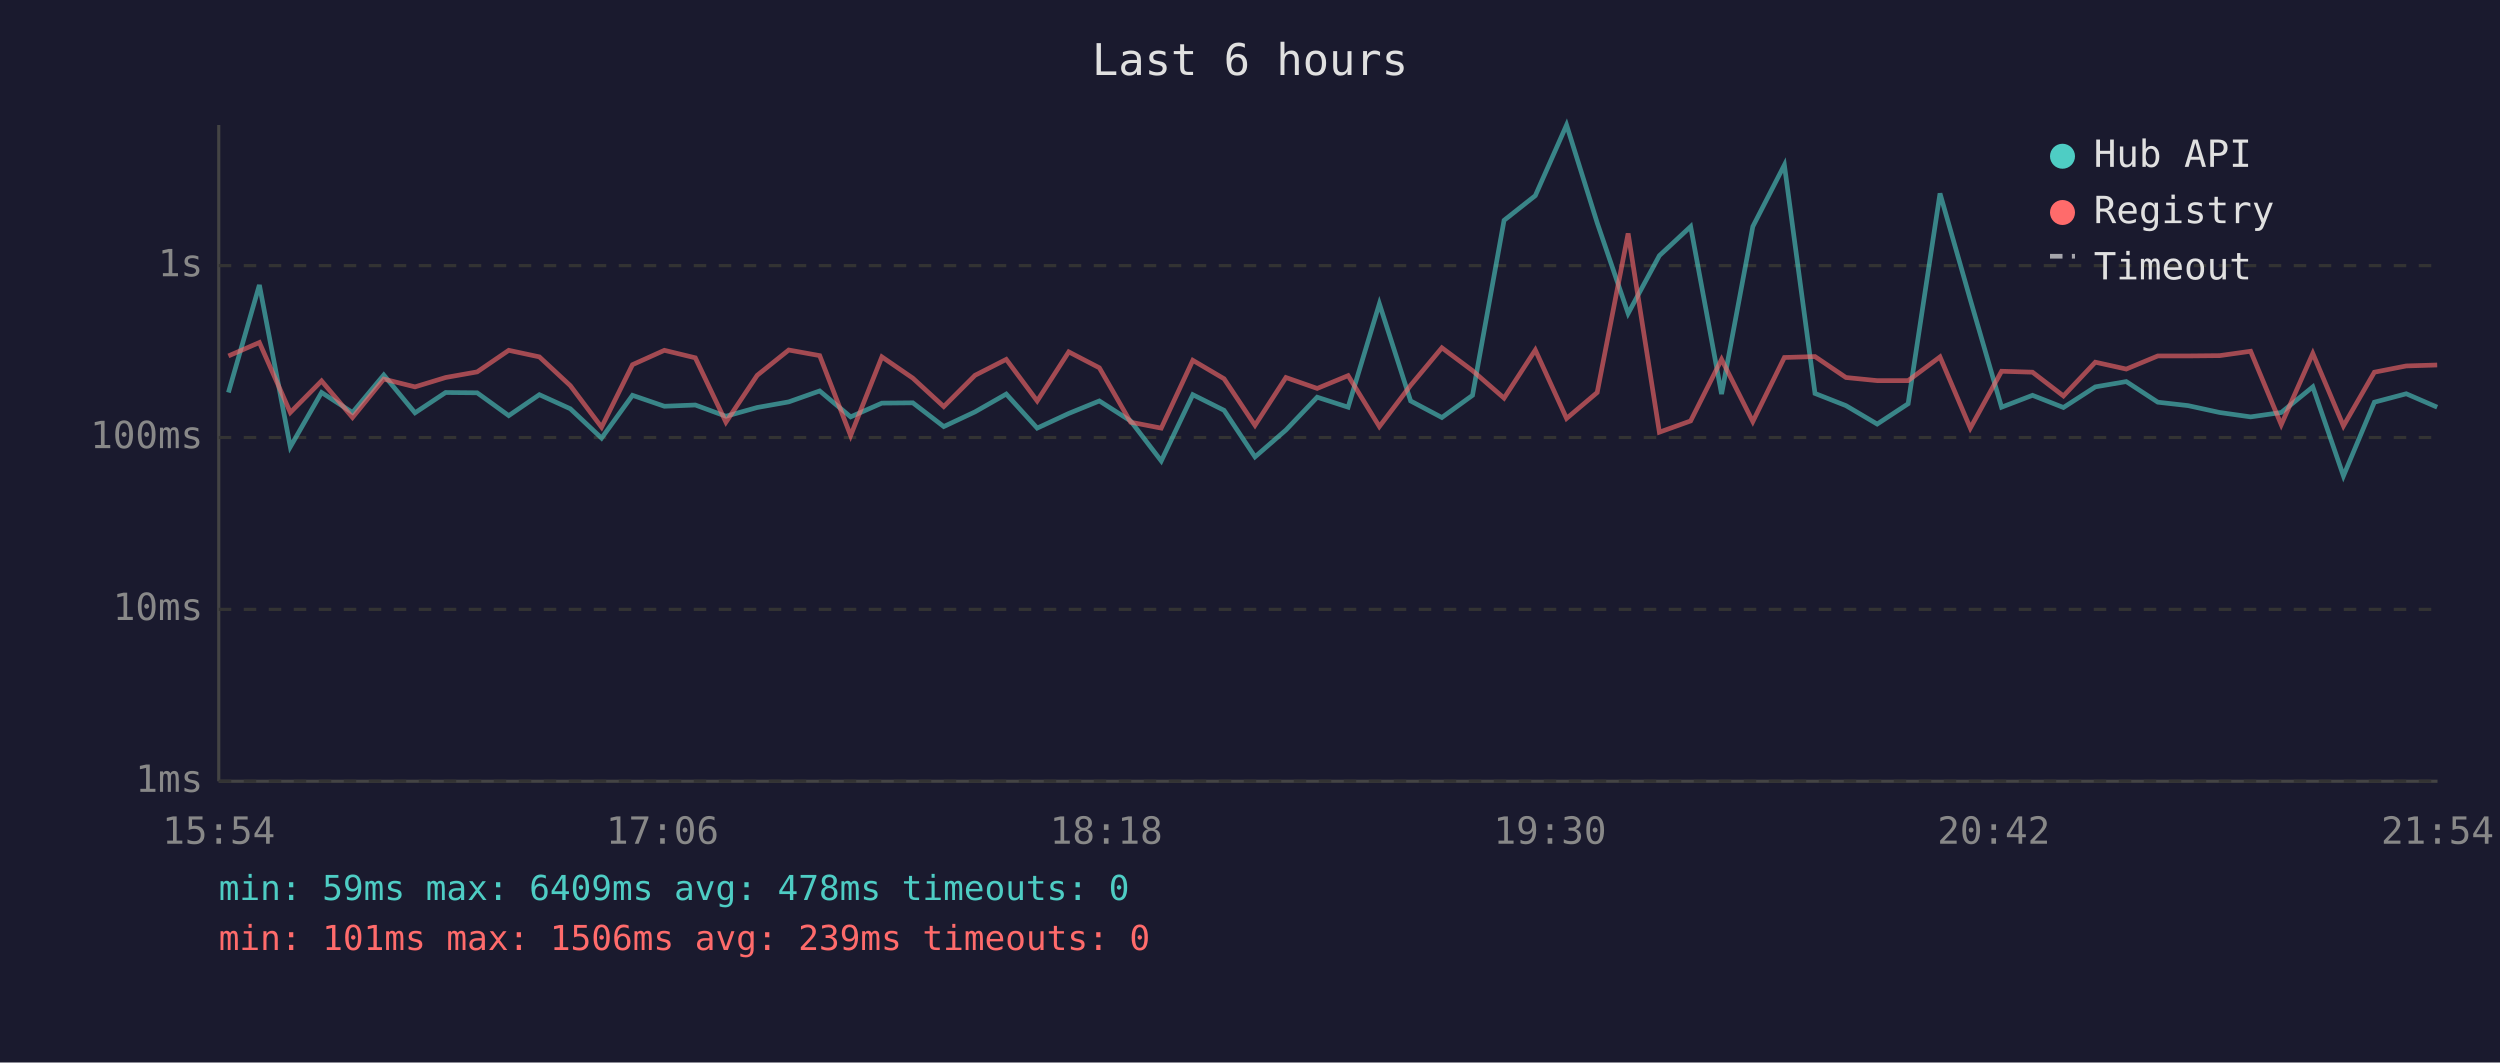
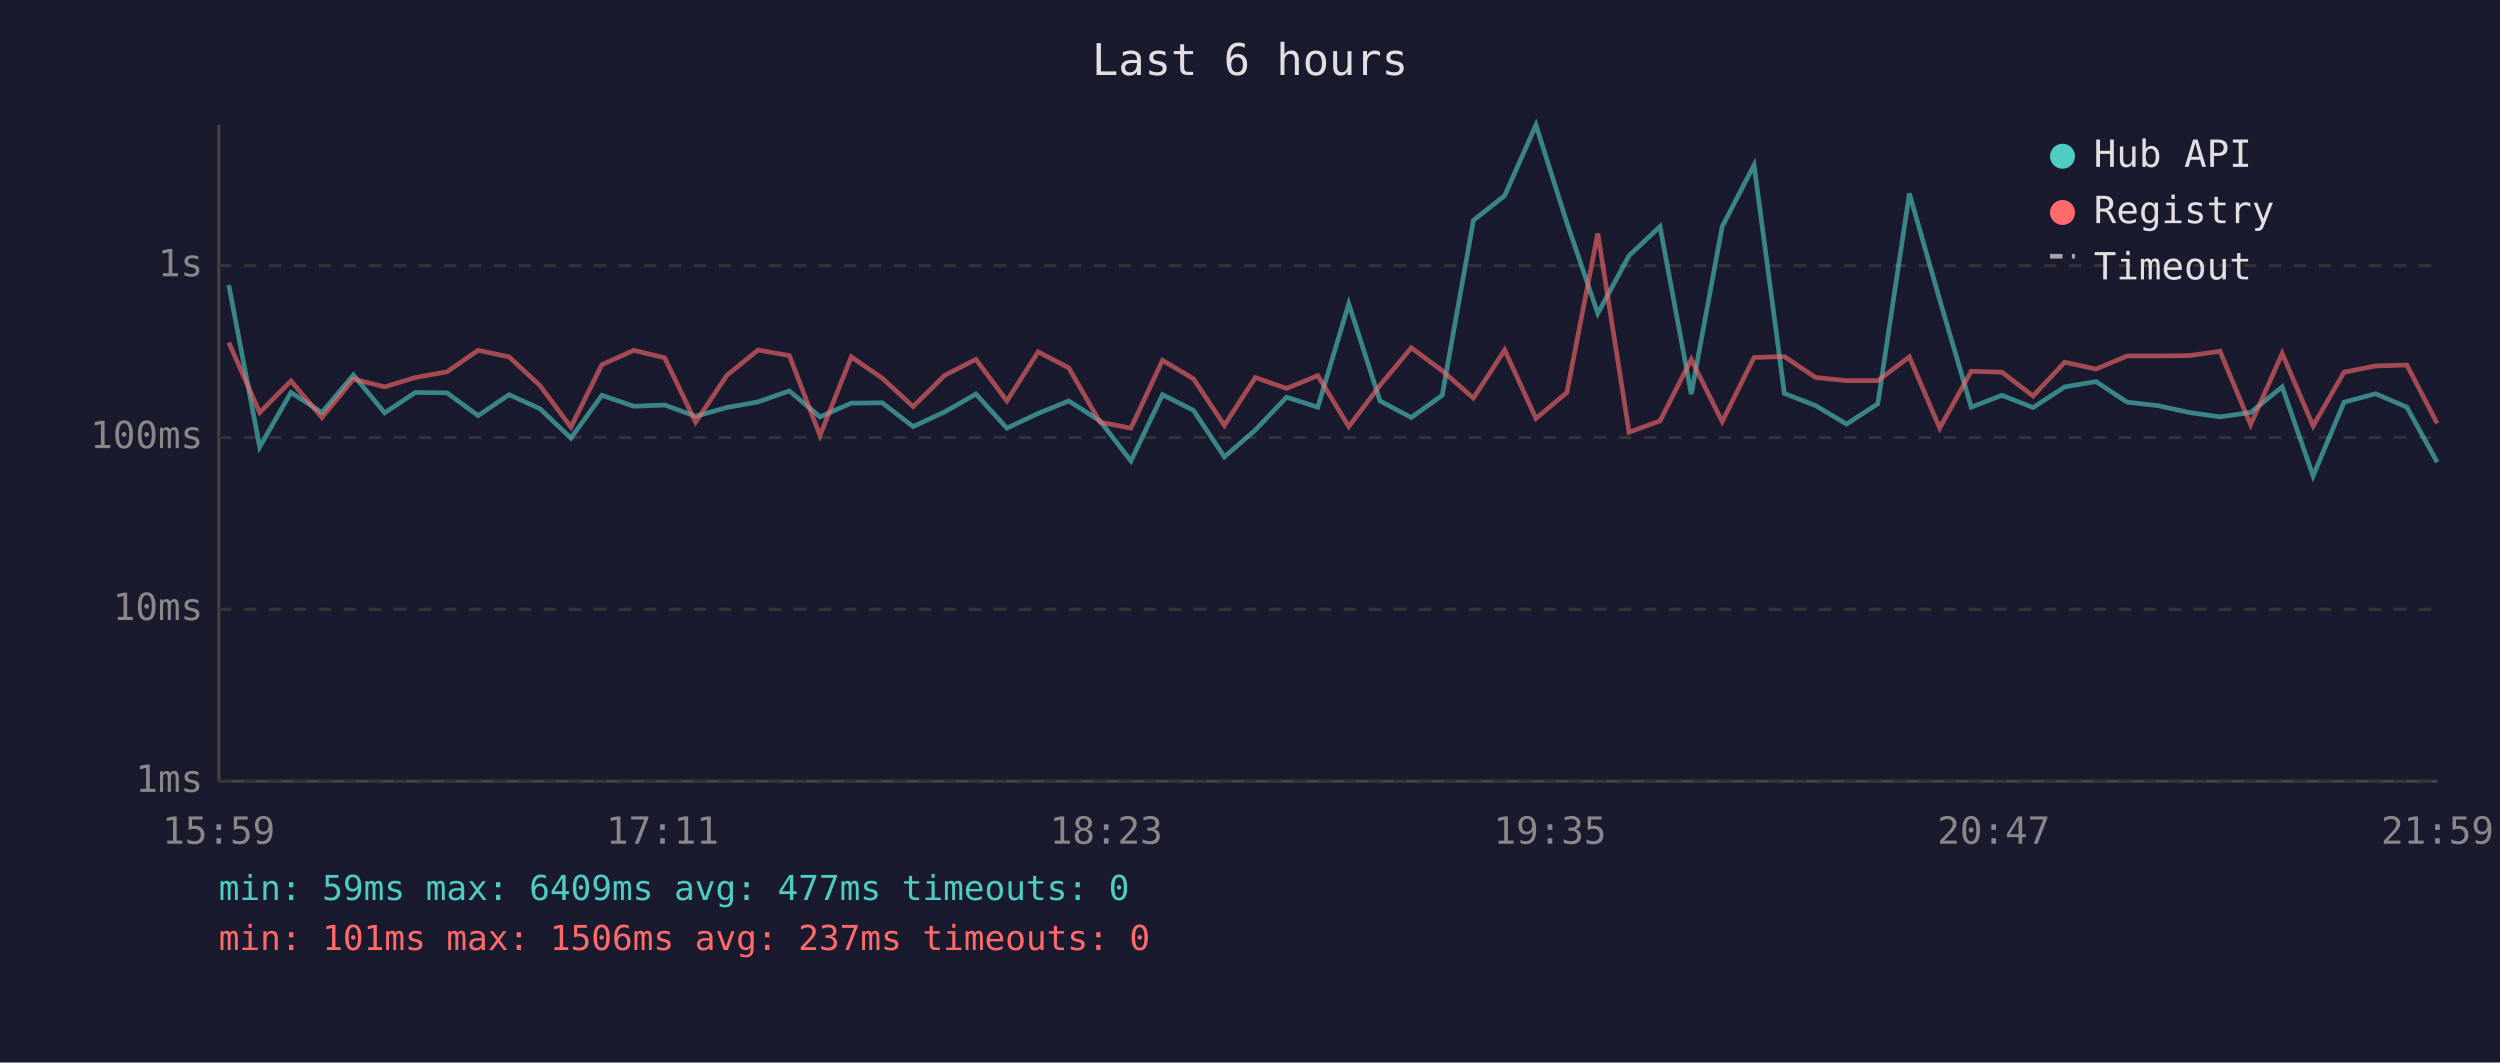
<svg xmlns="http://www.w3.org/2000/svg" viewBox="0 0 800 340" font-family="monospace" font-size="12">
  <rect width="800" height="340" fill="#1a1a2e" />
  <text x="400" y="24" fill="#e0e0e0" font-size="14" text-anchor="middle">Last 6 hours</text>
  <line x1="70" y1="40" x2="70" y2="250" stroke="#444" stroke-width="1" />
  <line x1="70" y1="250" x2="780" y2="250" stroke="#444" stroke-width="1" />
  <line x1="70" y1="250" x2="780" y2="250" stroke="#333" stroke-width="1" stroke-dasharray="4" />
  <text x="65" y="250" fill="#888" text-anchor="end" dominant-baseline="middle">1ms</text>
  <line x1="70" y1="195" x2="780" y2="195" stroke="#333" stroke-width="1" stroke-dasharray="4" />
  <text x="65" y="195" fill="#888" text-anchor="end" dominant-baseline="middle">10ms</text>
  <line x1="70" y1="140" x2="780" y2="140" stroke="#333" stroke-width="1" stroke-dasharray="4" />
  <text x="65" y="140" fill="#888" text-anchor="end" dominant-baseline="middle">100ms</text>
  <line x1="70" y1="85" x2="780" y2="85" stroke="#333" stroke-width="1" stroke-dasharray="4" />
  <text x="65" y="85" fill="#888" text-anchor="end" dominant-baseline="middle">1s</text>
-   <text x="70" y="270" fill="#888" text-anchor="middle">15:54</text>
-   <text x="212" y="270" fill="#888" text-anchor="middle">17:06</text>
-   <text x="354" y="270" fill="#888" text-anchor="middle">18:18</text>
-   <text x="496" y="270" fill="#888" text-anchor="middle">19:30</text>
-   <text x="638" y="270" fill="#888" text-anchor="middle">20:42</text>
-   <text x="780" y="270" fill="#888" text-anchor="middle">21:54</text>
-   <polyline points="73.1,125.6 83.0,91.2 92.9,143.0 102.9,125.6 112.8,132.0 122.8,120.0 132.8,132.1 142.6,125.6 152.7,125.7 162.8,133.0 172.6,126.3 182.5,130.8 192.5,140.2 202.4,126.5 212.6,130.0 222.5,129.6 232.3,133.2 242.3,130.4 252.4,128.6 262.3,125.1 272.2,133.4 282.2,129.0 292.1,128.9 302.0,136.5 312.0,131.8 322.0,126.1 331.9,137.0 342.0,132.3 351.8,128.3 361.8,134.7 371.6,147.5 381.7,126.3 391.7,131.3 401.6,146.2 411.5,137.6 421.5,127.1 431.4,130.3 441.4,97.2 451.4,128.3 461.4,133.6 471.2,126.5 481.3,70.5 491.3,62.6 501.3,40.0 511.1,71.3 521.0,100.3 531.0,81.8 541.0,72.5 550.9,126.1 560.9,72.5 571.0,52.8 580.8,125.9 590.7,129.8 600.7,135.7 610.6,129.2 620.8,61.9 630.5,95.9 640.5,130.3 650.4,126.5 660.3,130.4 670.5,123.8 680.4,122.1 690.5,128.7 700.2,129.8 710.3,132.0 720.2,133.4 730.0,132.0 740.1,123.8 749.9,152.3 759.8,128.7 770.0,126.0 779.9,130.3" fill="none" stroke="#4ecdc4" stroke-width="1.5" opacity="0.6" />
-   <polyline points="73.1,113.9 83.0,109.6 92.9,132.0 102.9,121.9 112.8,133.6 122.8,121.3 132.8,123.8 142.6,120.8 152.7,119.0 162.8,112.1 172.6,114.2 182.5,123.4 192.5,136.7 202.4,116.7 212.6,112.1 222.5,114.5 232.3,135.1 242.3,120.1 252.4,112.0 262.3,113.8 272.2,139.4 282.2,114.2 292.1,121.0 302.0,130.1 312.0,120.1 322.0,115.0 331.9,128.3 342.0,112.6 351.8,117.7 361.8,135.1 371.6,137.0 381.7,115.3 391.7,121.2 401.6,136.1 411.5,120.8 421.5,124.3 431.4,120.2 441.4,136.5 451.4,123.3 461.4,111.3 471.2,118.6 481.3,127.4 491.3,112.0 501.3,133.9 511.1,125.6 521.0,74.7 531.0,138.3 541.0,134.7 550.9,115.0 560.9,134.9 571.0,114.4 580.8,114.1 590.7,120.8 600.7,121.8 610.6,121.8 620.8,114.2 630.5,137.0 640.5,118.8 650.4,119.1 660.3,126.7 670.5,115.9 680.4,118.1 690.5,113.9 700.2,113.9 710.3,113.8 720.2,112.4 730.0,135.9 740.1,113.1 749.9,136.3 759.8,119.1 770.0,117.1 779.9,116.8" fill="none" stroke="#ff6b6b" stroke-width="1.5" opacity="0.6" />
+   <text x="70" y="270" fill="#888" text-anchor="middle">15:59</text>
+   <text x="212" y="270" fill="#888" text-anchor="middle">17:11</text>
+   <text x="354" y="270" fill="#888" text-anchor="middle">18:23</text>
+   <text x="496" y="270" fill="#888" text-anchor="middle">19:35</text>
+   <text x="638" y="270" fill="#888" text-anchor="middle">20:47</text>
+   <text x="780" y="270" fill="#888" text-anchor="middle">21:59</text>
+   <polyline points="73.2,91.2 83.1,143.0 93.1,125.6 103.0,132.0 113.1,120.0 123.1,132.1 132.9,125.6 143.0,125.7 153.0,133.0 162.9,126.3 172.8,130.8 182.7,140.2 192.6,126.5 202.8,130.0 212.7,129.6 222.6,133.2 232.6,130.4 242.6,128.6 252.6,125.1 262.4,133.4 272.4,129.0 282.3,128.9 292.2,136.5 302.3,131.8 312.3,126.1 322.2,137.0 332.2,132.3 342.0,128.3 352.0,134.7 361.9,147.5 372.0,126.3 381.9,131.3 391.8,146.2 401.7,137.6 411.7,127.1 421.7,130.3 431.6,97.2 441.6,128.3 451.6,133.6 461.5,126.5 471.5,70.5 481.5,62.6 491.5,40.0 501.4,71.3 511.3,100.3 521.3,81.8 531.2,72.5 541.2,126.1 551.1,72.5 561.3,52.8 571.0,125.9 581.0,129.8 590.9,135.7 600.9,129.2 611.0,61.9 620.7,95.9 630.8,130.3 640.6,126.5 650.6,130.4 660.7,123.8 670.7,122.1 680.7,128.7 690.5,129.8 700.6,132.0 710.4,133.4 720.2,132.0 730.3,123.8 740.2,152.3 750.1,128.7 760.2,126.0 770.2,130.3 779.9,147.9" fill="none" stroke="#4ecdc4" stroke-width="1.5" opacity="0.6" />
+   <polyline points="73.2,109.6 83.1,132.0 93.1,121.9 103.0,133.6 113.1,121.3 123.1,123.8 132.9,120.8 143.0,119.0 153.0,112.1 162.9,114.2 172.8,123.4 182.7,136.7 192.6,116.7 202.8,112.1 212.7,114.5 222.6,135.1 232.6,120.1 242.6,112.0 252.6,113.8 262.4,139.4 272.4,114.2 282.3,121.0 292.2,130.1 302.3,120.1 312.3,115.0 322.2,128.3 332.2,112.6 342.0,117.7 352.0,135.1 361.9,137.0 372.0,115.3 381.9,121.2 391.8,136.1 401.7,120.8 411.7,124.3 421.7,120.2 431.6,136.5 441.6,123.3 451.6,111.3 461.5,118.6 471.5,127.4 481.5,112.0 491.5,133.9 501.4,125.6 511.3,74.7 521.3,138.3 531.2,134.7 541.2,115.0 551.1,134.9 561.3,114.4 571.0,114.1 581.0,120.8 590.9,121.8 600.9,121.8 611.0,114.2 620.7,137.0 630.8,118.8 640.6,119.1 650.6,126.7 660.7,115.9 670.7,118.1 680.7,113.9 690.5,113.9 700.6,113.8 710.4,112.4 720.2,135.9 730.3,113.1 740.2,136.3 750.1,119.1 760.2,117.1 770.2,116.8 779.9,135.5" fill="none" stroke="#ff6b6b" stroke-width="1.5" opacity="0.6" />
  <circle cx="660" cy="50" r="4" fill="#4ecdc4" />
  <text x="670" y="50" fill="#e0e0e0" dominant-baseline="middle">Hub API</text>
  <circle cx="660" cy="68" r="4" fill="#ff6b6b" />
  <text x="670" y="68" fill="#e0e0e0" dominant-baseline="middle">Registry</text>
  <line x1="656" y1="82" x2="664" y2="82" stroke="#e0e0e0" stroke-width="1.5" stroke-dasharray="4,3" opacity="0.7" />
  <text x="670" y="86" fill="#e0e0e0" dominant-baseline="middle">Timeout</text>
-   <text x="70" y="288" fill="#4ecdc4" font-size="11">min: 59ms  max: 6409ms  avg: 478ms  timeouts: 0</text>
-   <text x="70" y="304" fill="#ff6b6b" font-size="11">min: 101ms  max: 1506ms  avg: 239ms  timeouts: 0</text>
+   <text x="70" y="288" fill="#4ecdc4" font-size="11">min: 59ms  max: 6409ms  avg: 477ms  timeouts: 0</text>
+   <text x="70" y="304" fill="#ff6b6b" font-size="11">min: 101ms  max: 1506ms  avg: 237ms  timeouts: 0</text>
</svg>
